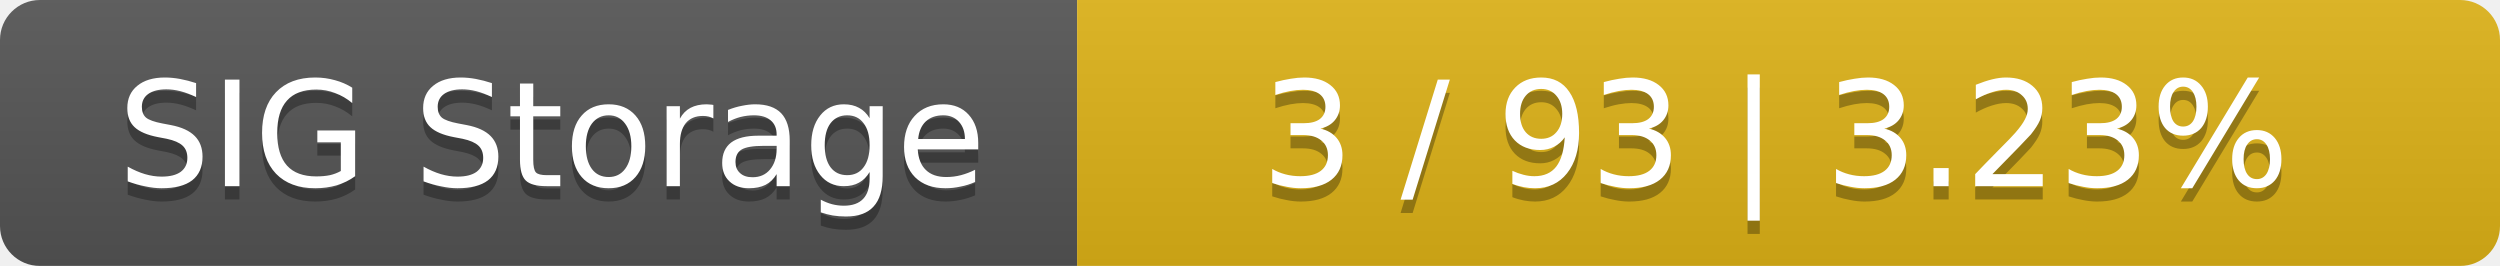
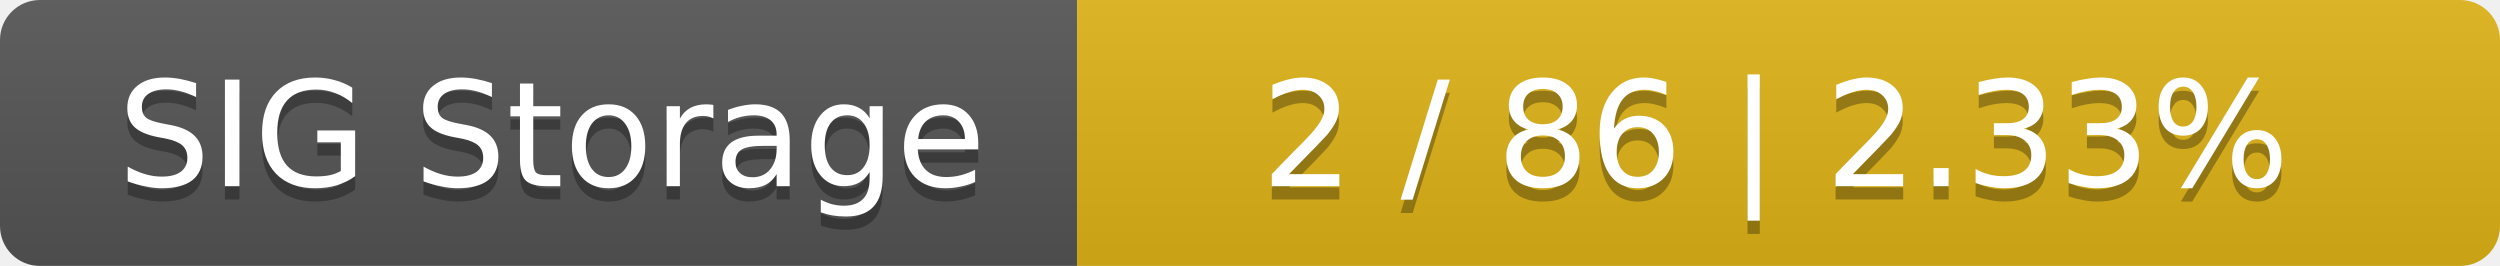
<svg xmlns="http://www.w3.org/2000/svg" width="188" height="20">
  <linearGradient id="smooth" x2="0" y2="100%">
    <stop offset="0" stop-color="#bbb" stop-opacity=".1" />
    <stop offset="1" stop-opacity=".1" />
  </linearGradient>
  <mask id="round">
    <rect width="188" height="20" rx="3" fill="#fff" />
  </mask>
  <g mask="url(#round)">
    <rect width="81" height="20" fill="#555" />
    <rect x="81" width="107" height="20" fill="#dfb317" />
    <rect width="188" height="20" fill="url(#smooth)" />
  </g>
  <g fill="#fff" text-anchor="middle" font-family="DejaVu Sans,Verdana,Geneva,sans-serif" font-size="11">
    <text x="41.5" y="15" fill="#010101" fill-opacity=".3">SIG Storage</text>
    <text x="41.5" y="14">SIG Storage</text>
-     <text x="133.5" y="15" fill="#010101" fill-opacity=".3">3 / 93    |    3.23%</text>
-     <text x="133.5" y="14">3 / 93    |    3.23%</text>
+     <text x="133.5" y="15" fill="#010101" fill-opacity=".3">2 / 86    |    2.33%</text>
+     <text x="133.5" y="14">2 / 86    |    2.33%</text>
  </g>
</svg>
